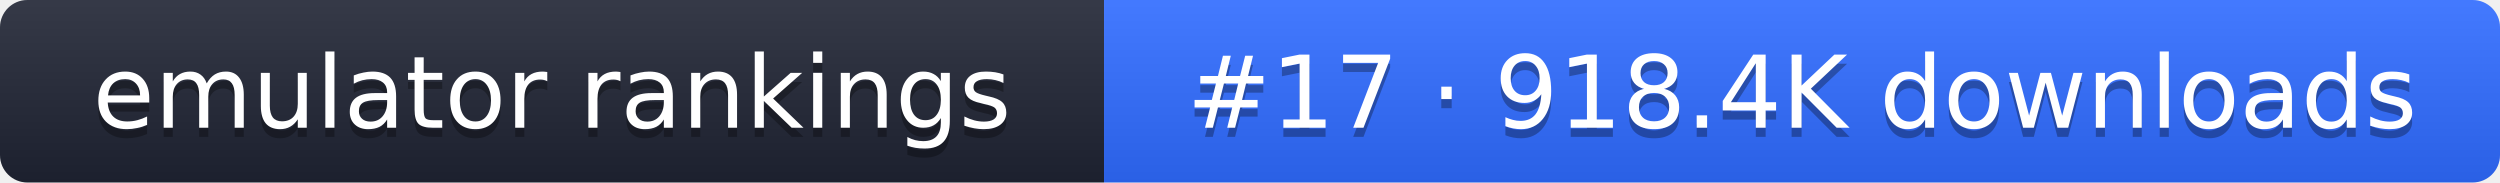
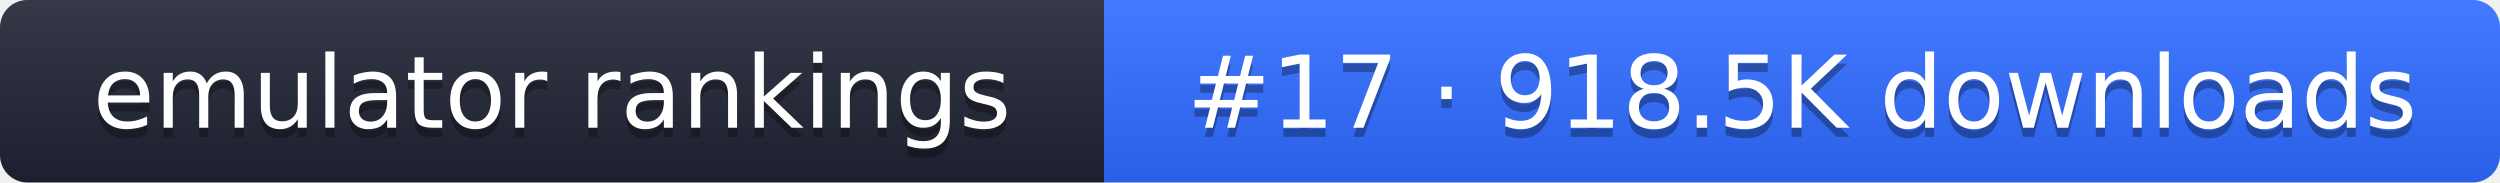
- <svg xmlns="http://www.w3.org/2000/svg" width="274" height="20" role="img" aria-label="emulator rankings: #17 · 918.4K downloads">
+ <svg xmlns="http://www.w3.org/2000/svg" width="274" height="20" role="img" aria-label="emulator rankings: #17 · 918.5K downloads">
  <linearGradient id="g" x2="0" y2="100%">
    <stop offset="0" stop-color="#fff" stop-opacity=".1" />
    <stop offset="1" stop-opacity=".1" />
  </linearGradient>
  <clipPath id="r">
    <rect width="274" height="20" rx="3" fill="#fff" />
  </clipPath>
  <g clip-path="url(#r)">
    <rect width="121" height="20" fill="#1f2433" />
    <rect x="121" width="153" height="20" fill="#2f6bff" />
    <rect width="274" height="20" fill="url(#g)" />
  </g>
  <g fill="#fff" text-anchor="middle" font-family="Verdana,DejaVu Sans,sans-serif" font-size="11">
    <text x="60.5" y="15" fill="#010101" fill-opacity=".3">emulator rankings</text>
    <text x="60.5" y="14">emulator rankings</text>
-     <text x="197.5" y="15" fill="#010101" fill-opacity=".3">#17 · 918.4K downloads</text>
-     <text x="197.5" y="14">#17 · 918.4K downloads</text>
+     <text x="197.5" y="15" fill="#010101" fill-opacity=".3">#17 · 918.5K downloads</text>
+     <text x="197.5" y="14">#17 · 918.5K downloads</text>
  </g>
</svg>
